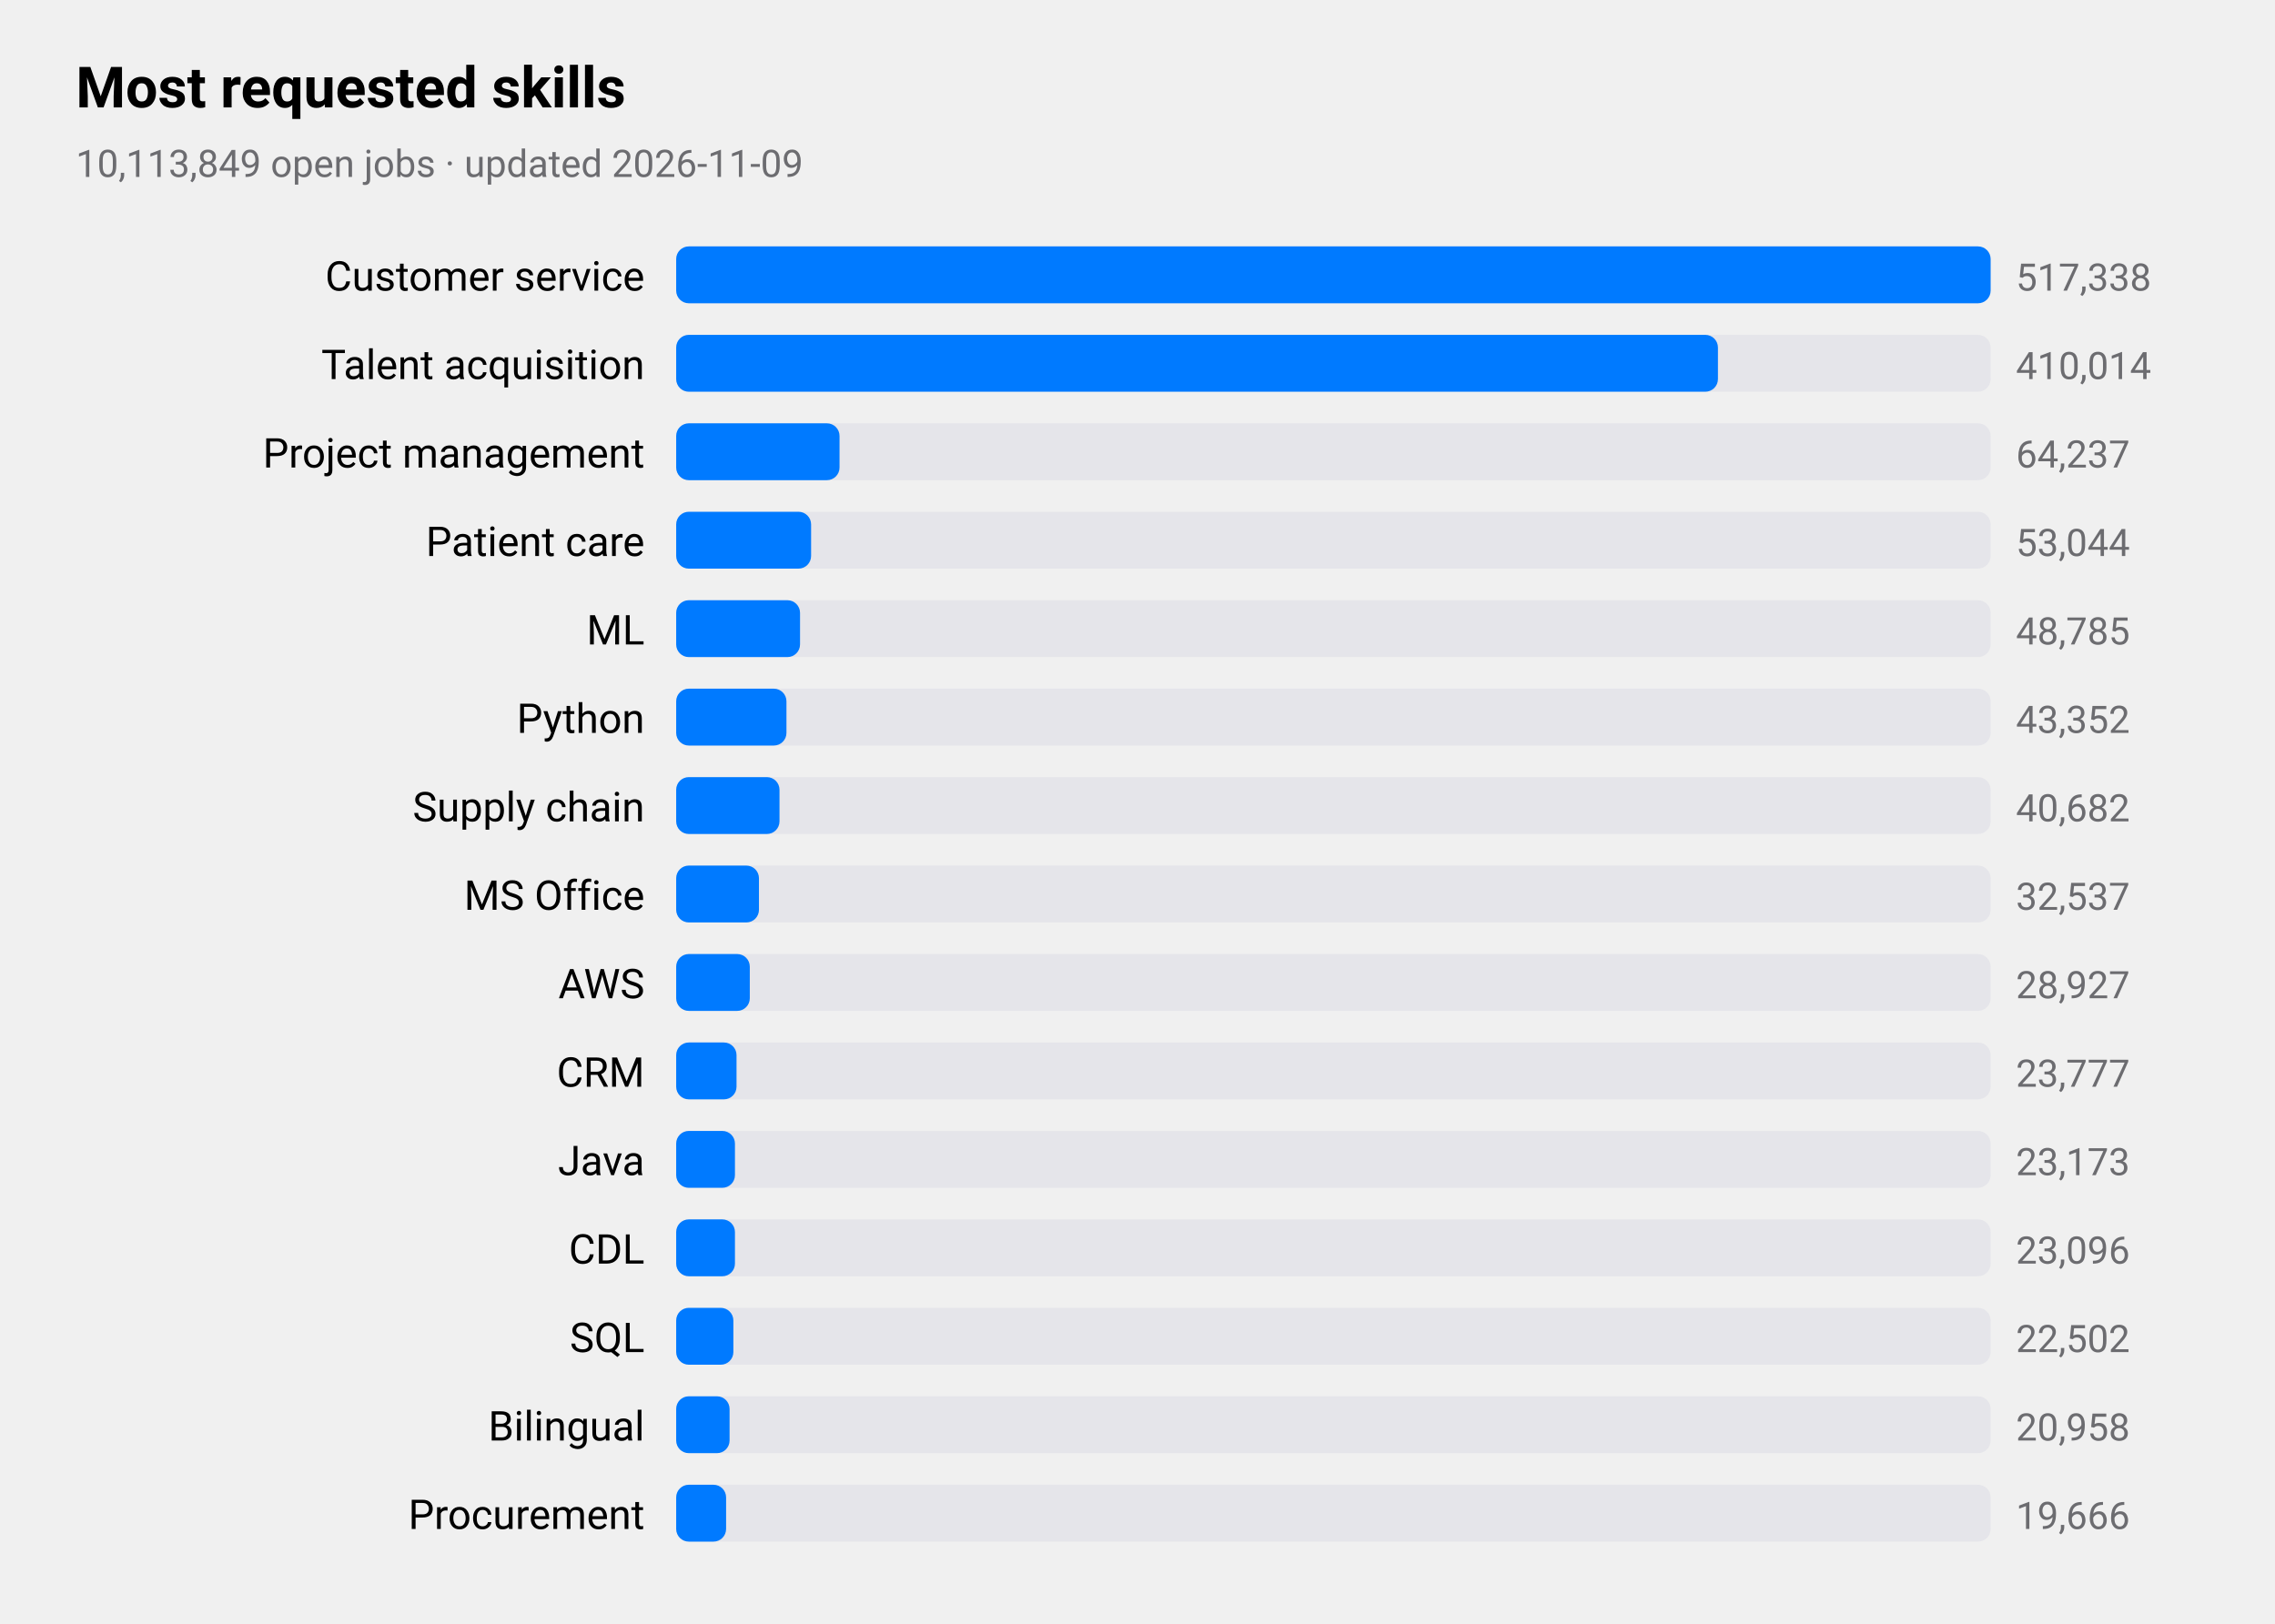
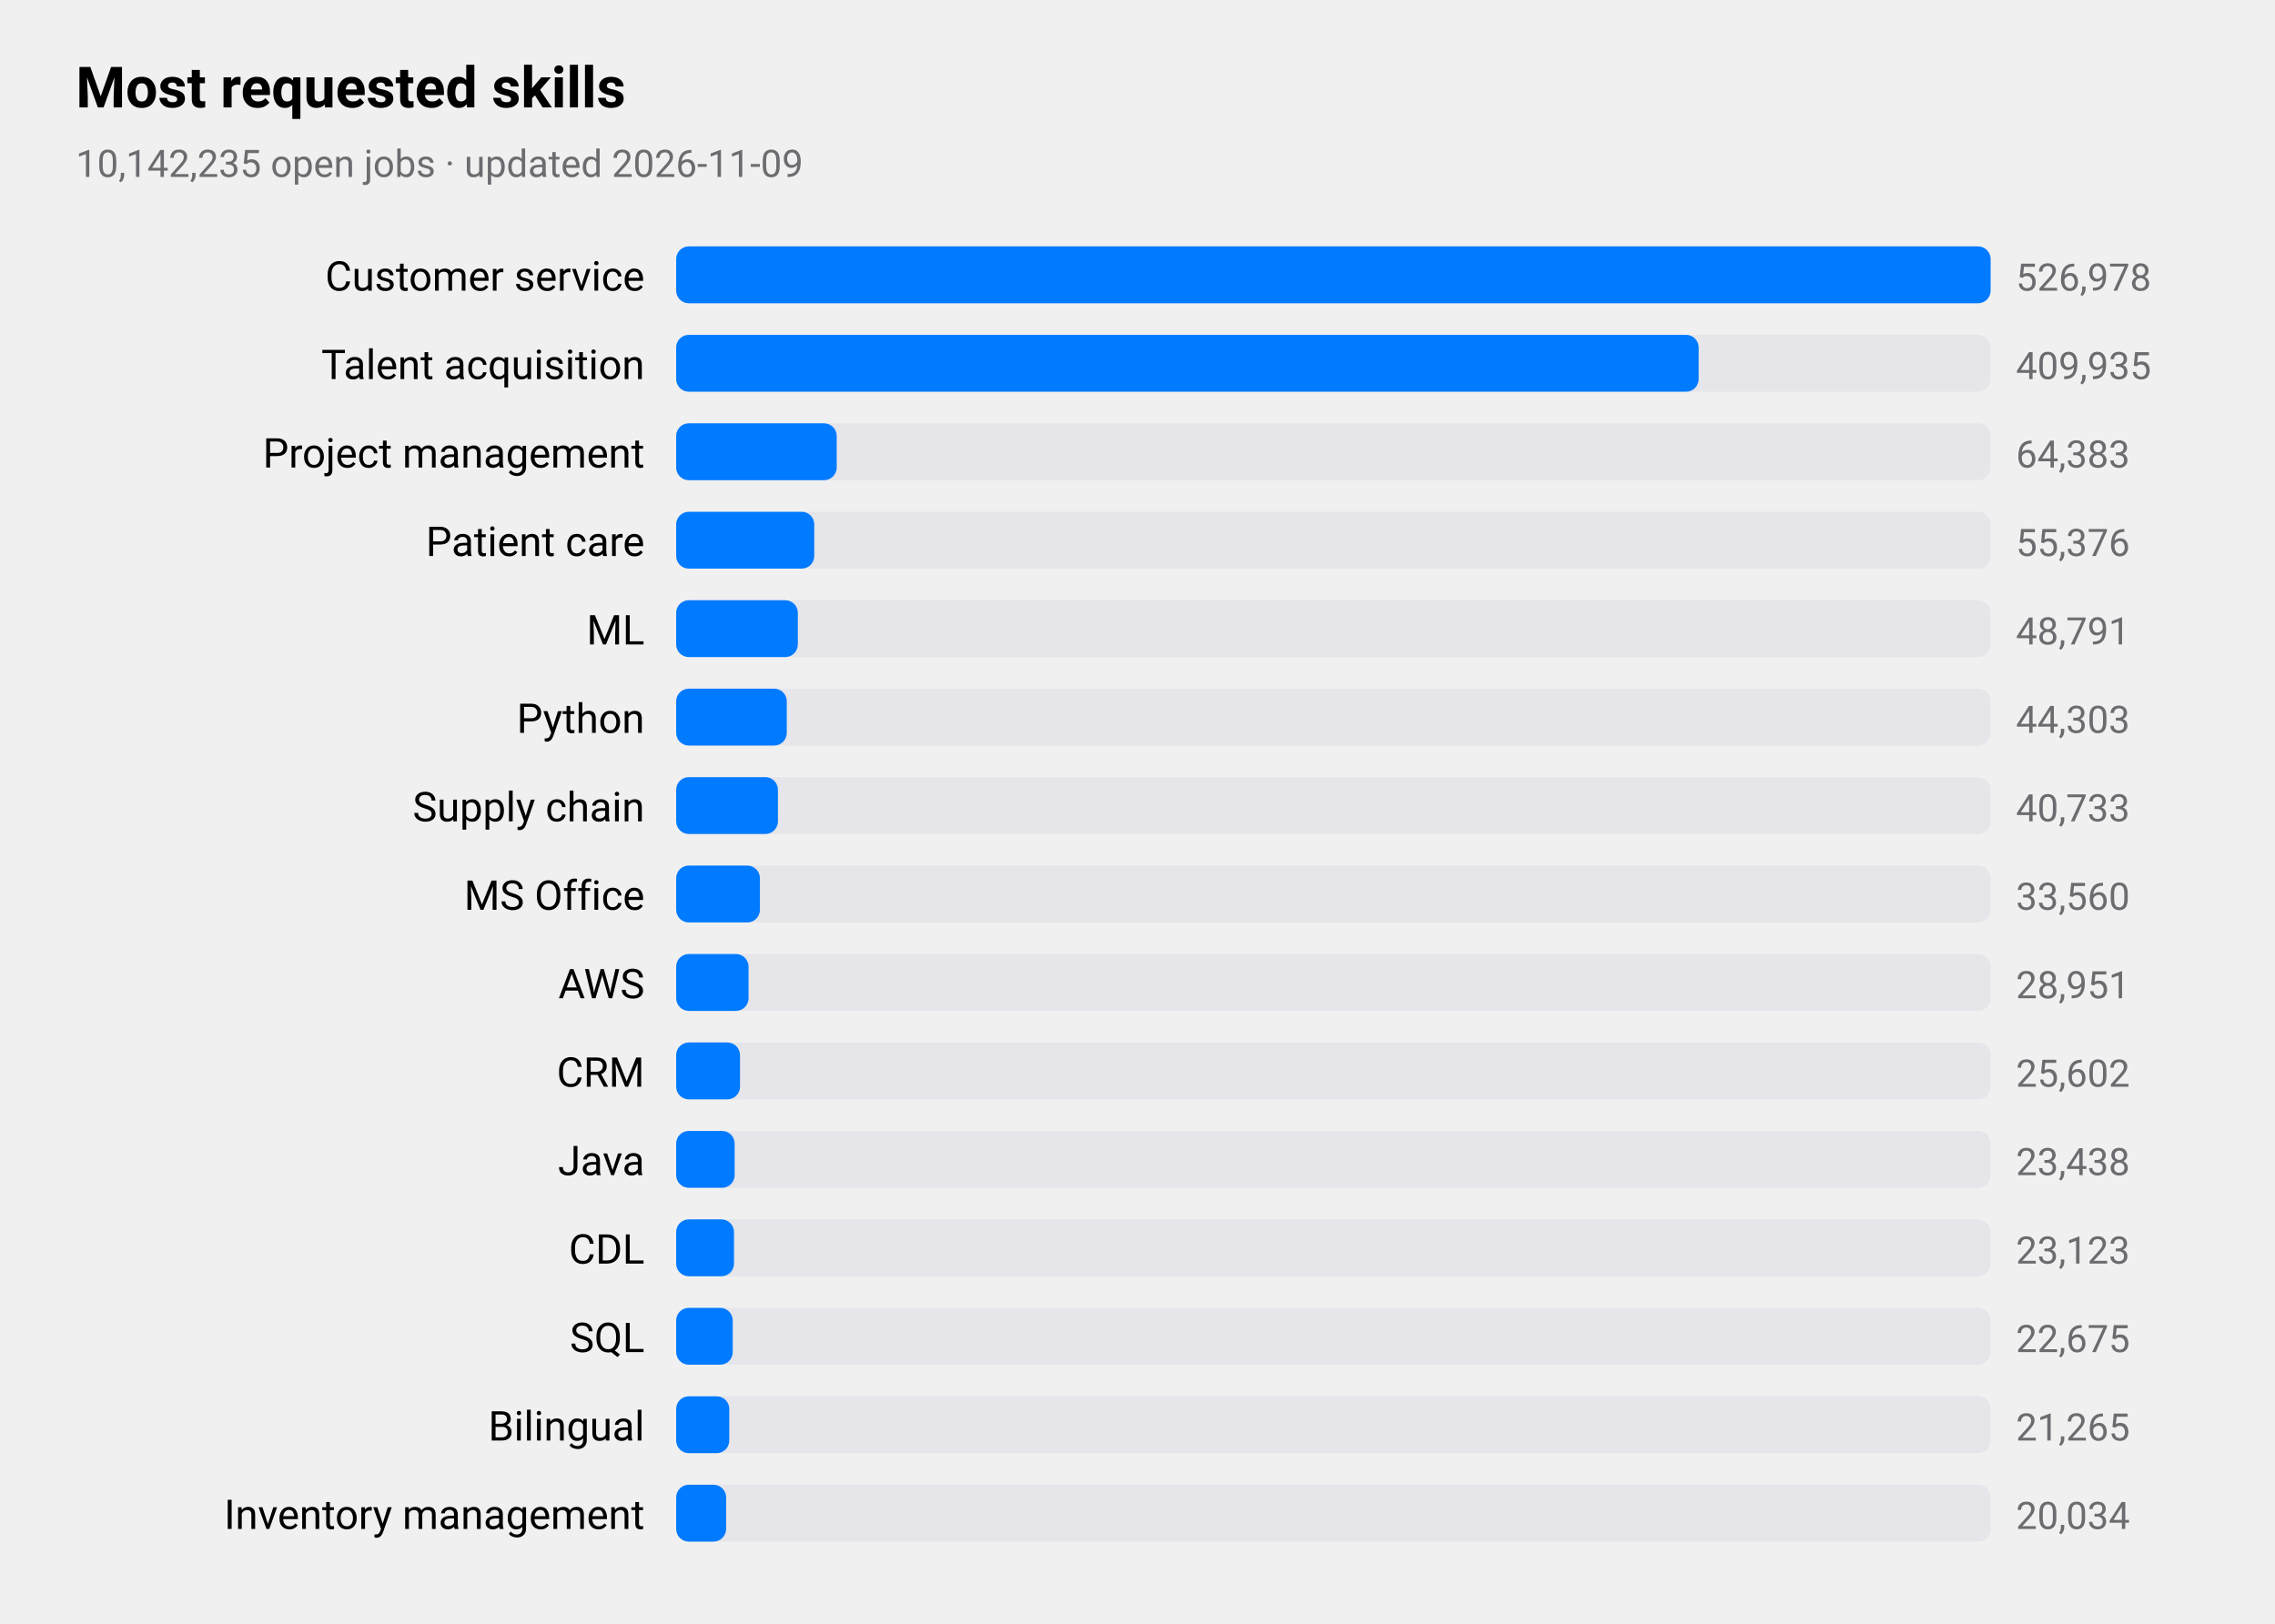
<svg xmlns="http://www.w3.org/2000/svg" viewBox="0 0 720 514" width="720" height="514" role="img" aria-label="Most requested skills">
  <style>
text{font-family:-apple-system,BlinkMacSystemFont,"SF Pro Text","Helvetica Neue","Segoe UI",Roboto,sans-serif;fill:#000}
.sub,.val,.axis{fill:#6c6c70}.bar{fill:#007aff}.track{fill:#e5e5ea}.grid{stroke:#d1d1d6}
.l1{fill:none;stroke:#007aff;stroke-width:2.5}.d1{fill:#007aff}.l2{fill:none;stroke:#ff9500;stroke-width:2.5}.d2{fill:#ff9500}
.l3{fill:none;stroke:#34c759;stroke-width:2.5}.d3{fill:#34c759}.l4{fill:none;stroke:#af52de;stroke-width:2.5}.d4{fill:#af52de}
.l5{fill:none;stroke:#ff3b30;stroke-width:2.5}.d5{fill:#ff3b30}.l6{fill:none;stroke:#00b8d4;stroke-width:2.5}.d6{fill:#00b8d4}
@media(prefers-color-scheme:dark){text{fill:#fff}.sub,.val,.axis{fill:#98989d}.bar{fill:#0a84ff}.track{fill:#2c2c2e}.grid{stroke:#38383a}
.l1{stroke:#0a84ff}.d1{fill:#0a84ff}.l2{stroke:#ff9f0a}.d2{fill:#ff9f0a}
.l3{stroke:#30d158}.d3{fill:#30d158}.l4{stroke:#bf5af2}.d4{fill:#bf5af2}.l5{stroke:#ff453a}.d5{fill:#ff453a}.l6{stroke:#40cbe0}.d6{fill:#40cbe0}}
</style>
  <text x="24" y="34" font-size="18" font-weight="600">Most requested skills</text>
-   <text class="sub" x="24" y="56" font-size="12">10,113,849 open jobs · updated 2026-11-09</text>
+   <text class="sub" x="24" y="56" font-size="12">10,142,235 open jobs · updated 2026-11-09</text>
  <text x="204" y="92" font-size="13" text-anchor="end">Customer service</text>
  <rect class="track" x="214" y="78" width="416" height="18" rx="4" />
  <rect class="bar" x="214" y="78" width="416.0" height="18" rx="4" />
-   <text class="val" x="638" y="92" font-size="12">517,338</text>
+   <text class="val" x="638" y="92" font-size="12">526,978</text>
  <text x="204" y="120" font-size="13" text-anchor="end">Talent acquisition</text>
  <rect class="track" x="214" y="106" width="416" height="18" rx="4" />
-   <rect class="bar" x="214" y="106" width="329.7" height="18" rx="4" />
-   <text class="val" x="638" y="120" font-size="12">410,014</text>
+   <rect class="bar" x="214" y="106" width="323.6" height="18" rx="4" />
+   <text class="val" x="638" y="120" font-size="12">409,935</text>
  <text x="204" y="148" font-size="13" text-anchor="end">Project management</text>
  <rect class="track" x="214" y="134" width="416" height="18" rx="4" />
-   <rect class="bar" x="214" y="134" width="51.7" height="18" rx="4" />
-   <text class="val" x="638" y="148" font-size="12">64,237</text>
+   <rect class="bar" x="214" y="134" width="50.8" height="18" rx="4" />
+   <text class="val" x="638" y="148" font-size="12">64,383</text>
  <text x="204" y="176" font-size="13" text-anchor="end">Patient care</text>
  <rect class="track" x="214" y="162" width="416" height="18" rx="4" />
-   <rect class="bar" x="214" y="162" width="42.7" height="18" rx="4" />
-   <text class="val" x="638" y="176" font-size="12">53,044</text>
+   <rect class="bar" x="214" y="162" width="43.7" height="18" rx="4" />
+   <text class="val" x="638" y="176" font-size="12">55,376</text>
  <text x="204" y="204" font-size="13" text-anchor="end">ML</text>
  <rect class="track" x="214" y="190" width="416" height="18" rx="4" />
-   <rect class="bar" x="214" y="190" width="39.2" height="18" rx="4" />
-   <text class="val" x="638" y="204" font-size="12">48,785</text>
+   <rect class="bar" x="214" y="190" width="38.5" height="18" rx="4" />
+   <text class="val" x="638" y="204" font-size="12">48,791</text>
  <text x="204" y="232" font-size="13" text-anchor="end">Python</text>
  <rect class="track" x="214" y="218" width="416" height="18" rx="4" />
-   <rect class="bar" x="214" y="218" width="34.9" height="18" rx="4" />
-   <text class="val" x="638" y="232" font-size="12">43,352</text>
+   <rect class="bar" x="214" y="218" width="35.0" height="18" rx="4" />
+   <text class="val" x="638" y="232" font-size="12">44,303</text>
  <text x="204" y="260" font-size="13" text-anchor="end">Supply chain</text>
  <rect class="track" x="214" y="246" width="416" height="18" rx="4" />
-   <rect class="bar" x="214" y="246" width="32.7" height="18" rx="4" />
-   <text class="val" x="638" y="260" font-size="12">40,682</text>
+   <rect class="bar" x="214" y="246" width="32.2" height="18" rx="4" />
+   <text class="val" x="638" y="260" font-size="12">40,733</text>
  <text x="204" y="288" font-size="13" text-anchor="end">MS Office</text>
  <rect class="track" x="214" y="274" width="416" height="18" rx="4" />
-   <rect class="bar" x="214" y="274" width="26.2" height="18" rx="4" />
-   <text class="val" x="638" y="288" font-size="12">32,537</text>
+   <rect class="bar" x="214" y="274" width="26.5" height="18" rx="4" />
+   <text class="val" x="638" y="288" font-size="12">33,560</text>
  <text x="204" y="316" font-size="13" text-anchor="end">AWS</text>
  <rect class="track" x="214" y="302" width="416" height="18" rx="4" />
-   <rect class="bar" x="214" y="302" width="23.3" height="18" rx="4" />
-   <text class="val" x="638" y="316" font-size="12">28,927</text>
+   <rect class="bar" x="214" y="302" width="22.9" height="18" rx="4" />
+   <text class="val" x="638" y="316" font-size="12">28,951</text>
  <text x="204" y="344" font-size="13" text-anchor="end">CRM</text>
  <rect class="track" x="214" y="330" width="416" height="18" rx="4" />
-   <rect class="bar" x="214" y="330" width="19.1" height="18" rx="4" />
-   <text class="val" x="638" y="344" font-size="12">23,777</text>
+   <rect class="bar" x="214" y="330" width="20.2" height="18" rx="4" />
+   <text class="val" x="638" y="344" font-size="12">25,602</text>
  <text x="204" y="372" font-size="13" text-anchor="end">Java</text>
  <rect class="track" x="214" y="358" width="416" height="18" rx="4" />
-   <rect class="bar" x="214" y="358" width="18.6" height="18" rx="4" />
-   <text class="val" x="638" y="372" font-size="12">23,173</text>
+   <rect class="bar" x="214" y="358" width="18.5" height="18" rx="4" />
+   <text class="val" x="638" y="372" font-size="12">23,438</text>
  <text x="204" y="400" font-size="13" text-anchor="end">CDL</text>
  <rect class="track" x="214" y="386" width="416" height="18" rx="4" />
-   <rect class="bar" x="214" y="386" width="18.6" height="18" rx="4" />
-   <text class="val" x="638" y="400" font-size="12">23,096</text>
+   <rect class="bar" x="214" y="386" width="18.3" height="18" rx="4" />
+   <text class="val" x="638" y="400" font-size="12">23,123</text>
  <text x="204" y="428" font-size="13" text-anchor="end">SQL</text>
  <rect class="track" x="214" y="414" width="416" height="18" rx="4" />
-   <rect class="bar" x="214" y="414" width="18.1" height="18" rx="4" />
-   <text class="val" x="638" y="428" font-size="12">22,502</text>
+   <rect class="bar" x="214" y="414" width="17.9" height="18" rx="4" />
+   <text class="val" x="638" y="428" font-size="12">22,675</text>
  <text x="204" y="456" font-size="13" text-anchor="end">Bilingual</text>
  <rect class="track" x="214" y="442" width="416" height="18" rx="4" />
-   <rect class="bar" x="214" y="442" width="16.9" height="18" rx="4" />
-   <text class="val" x="638" y="456" font-size="12">20,958</text>
-   <text x="204" y="484" font-size="13" text-anchor="end">Procurement</text>
+   <rect class="bar" x="214" y="442" width="16.8" height="18" rx="4" />
+   <text class="val" x="638" y="456" font-size="12">21,265</text>
+   <text x="204" y="484" font-size="13" text-anchor="end">Inventory management</text>
  <rect class="track" x="214" y="470" width="416" height="18" rx="4" />
  <rect class="bar" x="214" y="470" width="15.8" height="18" rx="4" />
-   <text class="val" x="638" y="484" font-size="12">19,666</text>
+   <text class="val" x="638" y="484" font-size="12">20,034</text>
</svg>
